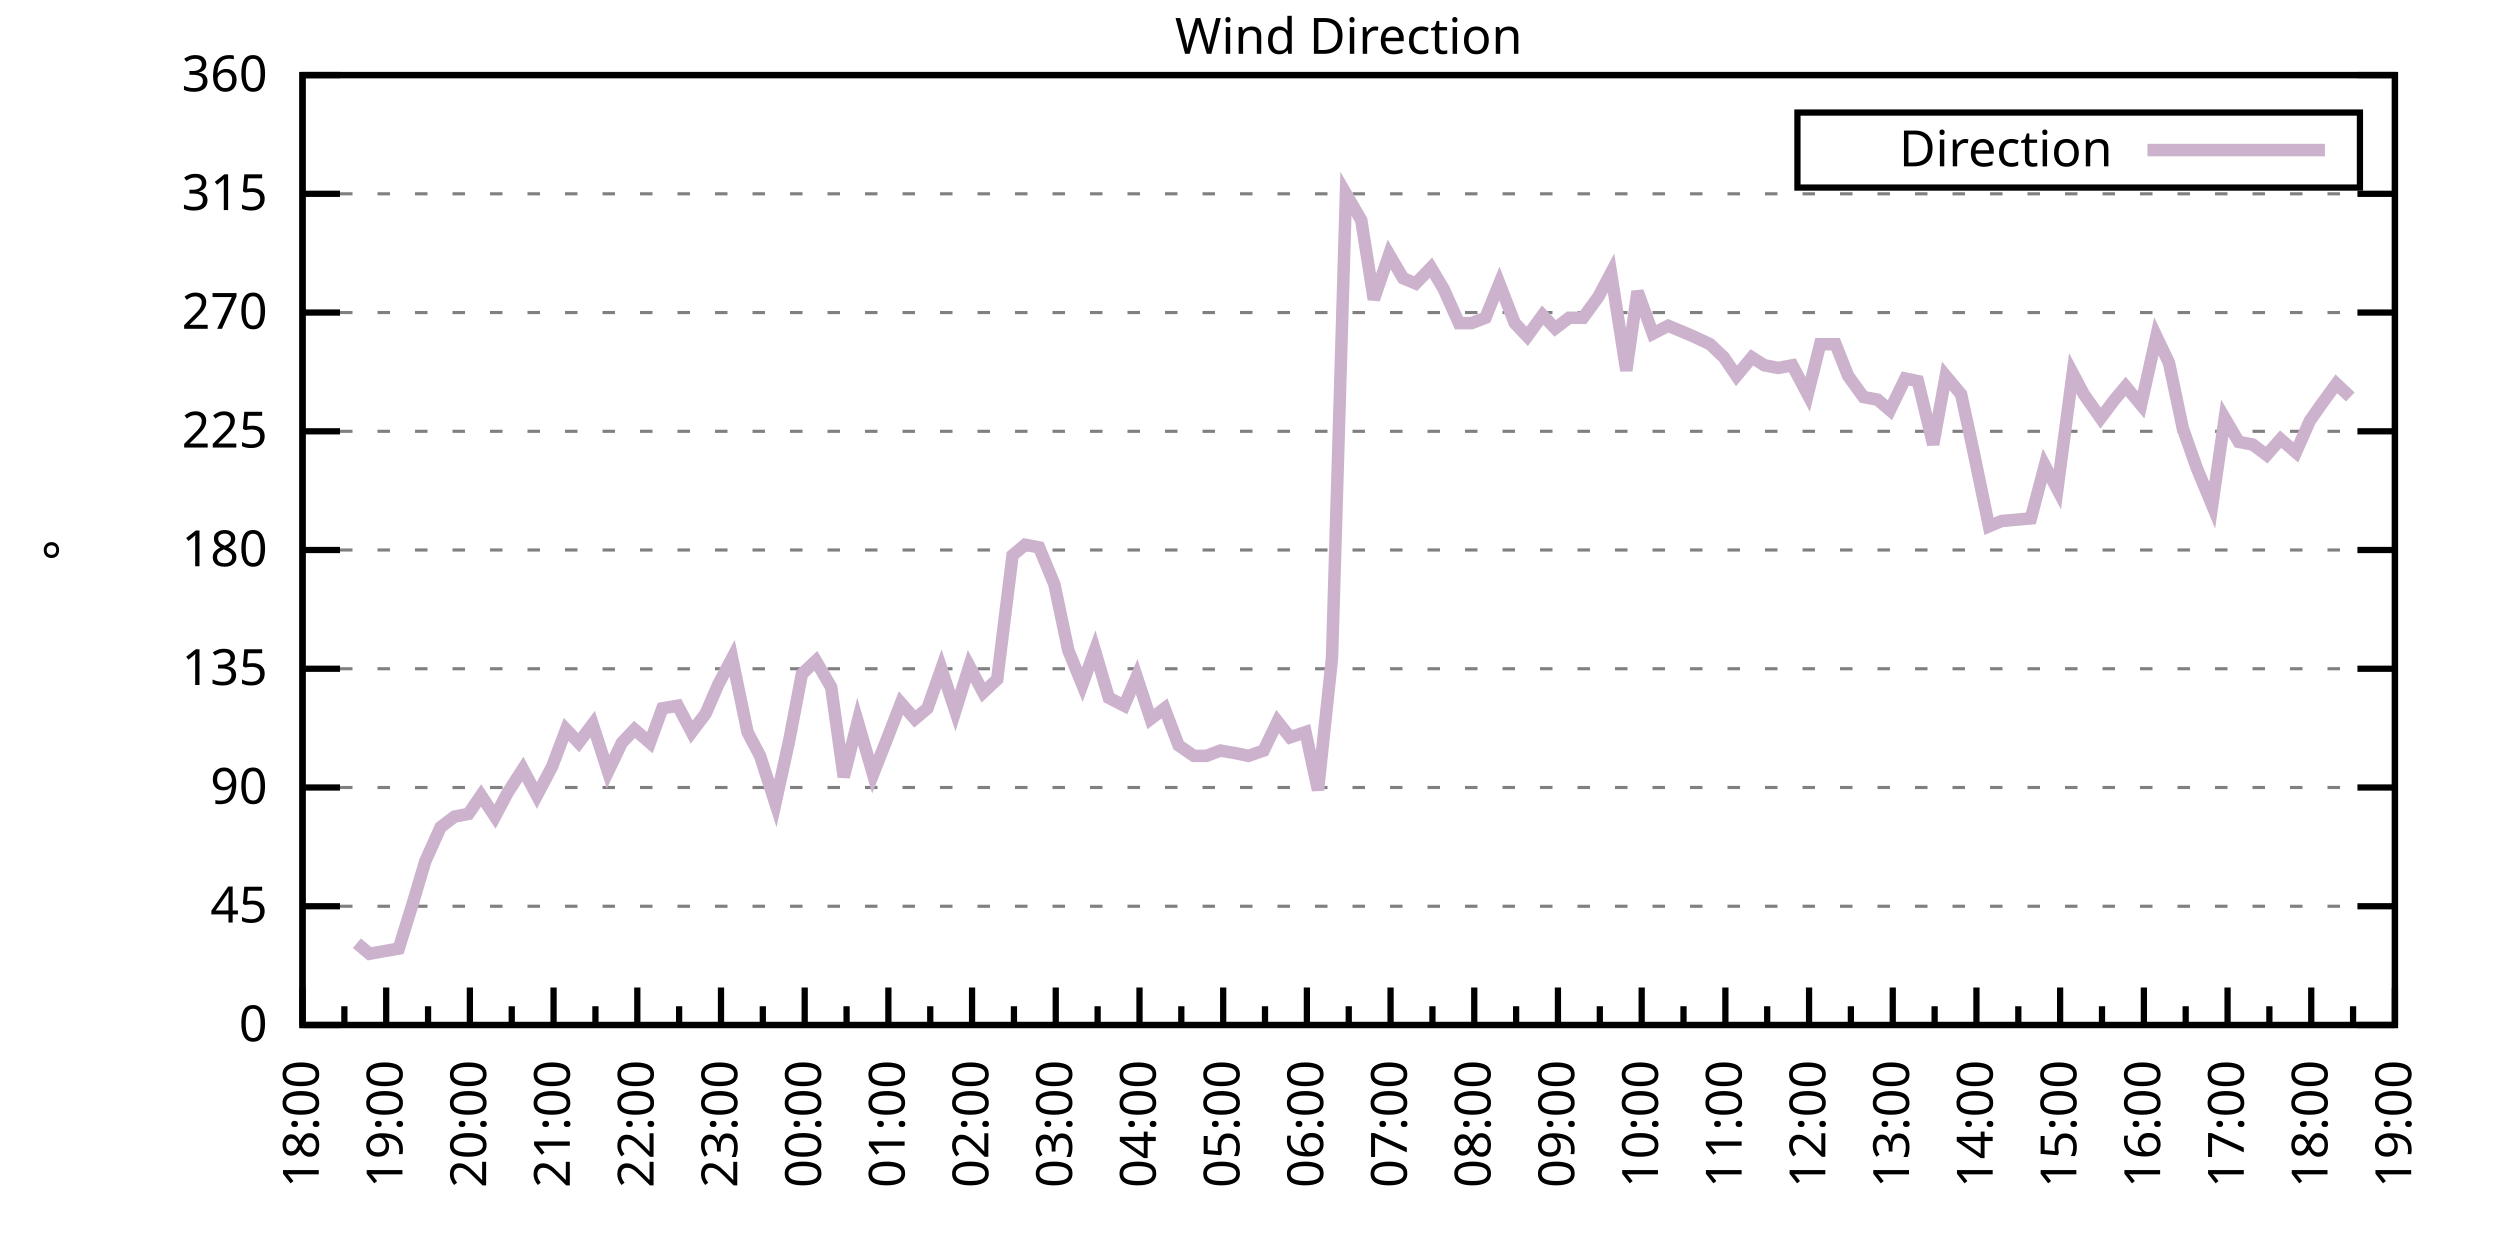
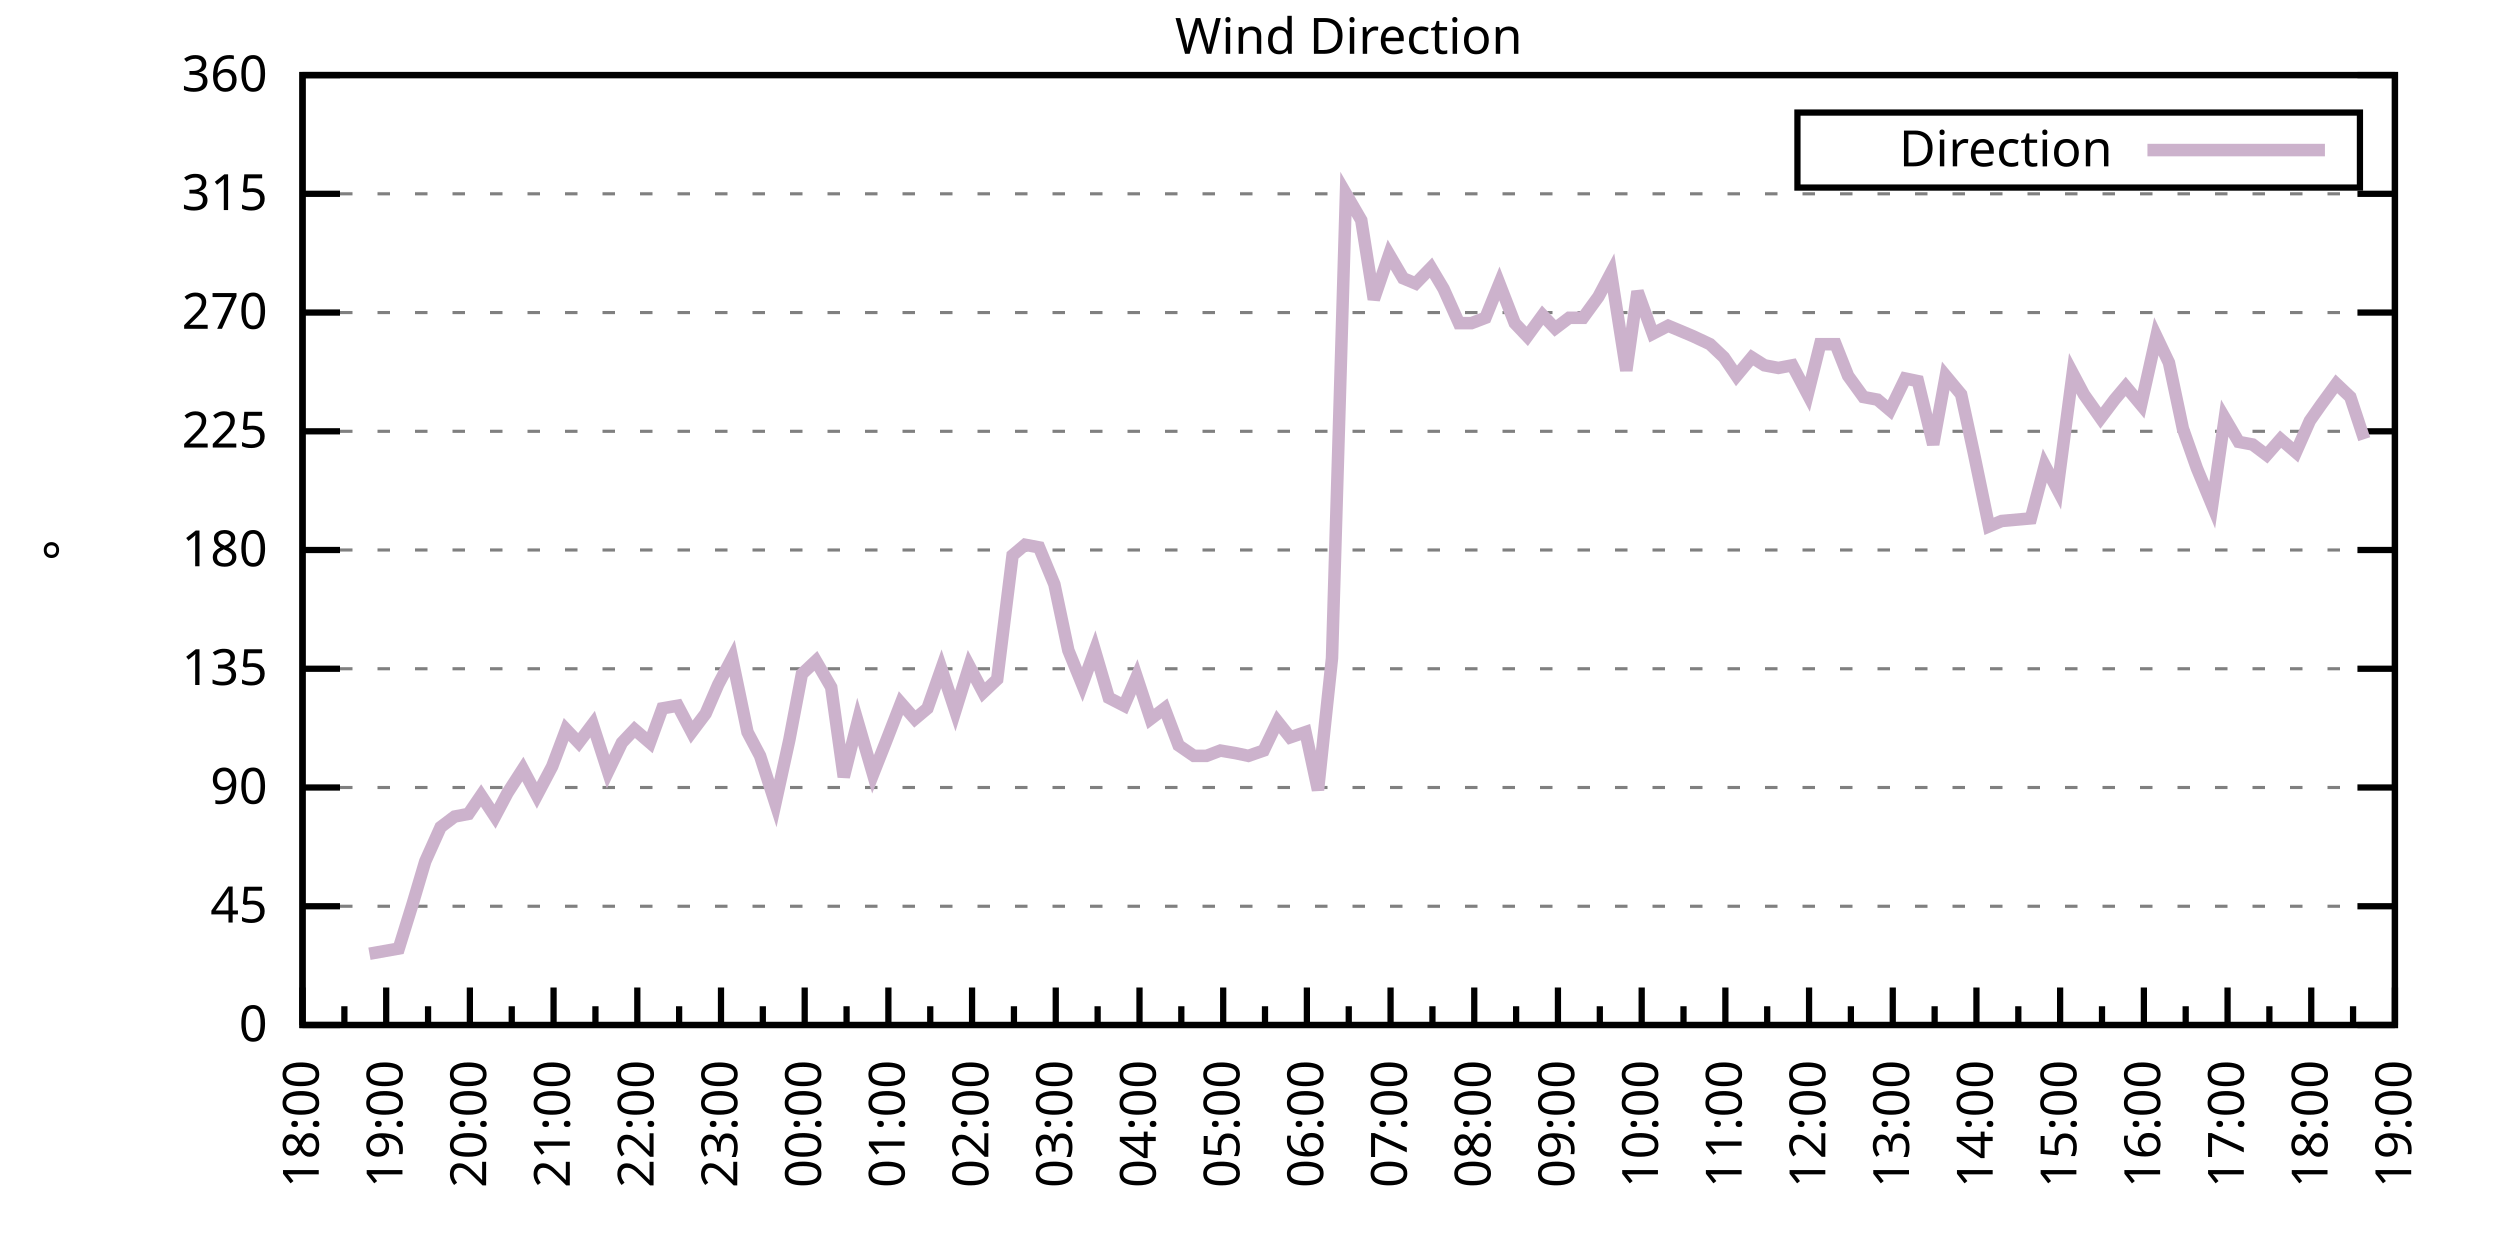
<svg xmlns="http://www.w3.org/2000/svg" xmlns:xlink="http://www.w3.org/1999/xlink" width="400" height="200" viewBox="0 0 400 200">
  <g id="gnuplot_canvas">
    <rect x="0" y="0" width="400" height="200" fill="none" />
    <defs>
      <circle id="gpDot" r="0.5" stroke-width="0.5" stroke="currentColor" />
      <path id="gpPt0" stroke-width="0.333" stroke="currentColor" d="M-1,0 h2 M0,-1 v2" />
      <path id="gpPt1" stroke-width="0.333" stroke="currentColor" d="M-1,-1 L1,1 M1,-1 L-1,1" />
      <path id="gpPt2" stroke-width="0.333" stroke="currentColor" d="M-1,0 L1,0 M0,-1 L0,1 M-1,-1 L1,1 M-1,1 L1,-1" />
      <rect id="gpPt3" stroke-width="0.333" stroke="currentColor" x="-1" y="-1" width="2" height="2" />
      <rect id="gpPt4" stroke-width="0.333" stroke="currentColor" fill="currentColor" x="-1" y="-1" width="2" height="2" />
      <circle id="gpPt5" stroke-width="0.333" stroke="currentColor" cx="0" cy="0" r="1" />
      <use xlink:href="#gpPt5" id="gpPt6" fill="currentColor" stroke="none" />
      <path id="gpPt7" stroke-width="0.333" stroke="currentColor" d="M0,-1.33 L-1.33,0.67 L1.33,0.67 z" />
      <use xlink:href="#gpPt7" id="gpPt8" fill="currentColor" stroke="none" />
      <use xlink:href="#gpPt7" id="gpPt9" stroke="currentColor" transform="rotate(180)" />
      <use xlink:href="#gpPt9" id="gpPt10" fill="currentColor" stroke="none" />
      <use xlink:href="#gpPt3" id="gpPt11" stroke="currentColor" transform="rotate(45)" />
      <use xlink:href="#gpPt11" id="gpPt12" fill="currentColor" stroke="none" />
      <path id="gpPt13" stroke-width="0.333" stroke="currentColor" d="M0,1.330 L1.265,0.411 L0.782,-1.067 L-0.782,-1.076 L-1.265,0.411 z" />
      <use xlink:href="#gpPt13" id="gpPt14" fill="currentColor" stroke="none" />
      <filter id="textbox" filterUnits="objectBoundingBox" x="0" y="0" height="1" width="1">
        <feFlood flood-color="white" flood-opacity="1" result="bgnd" />
        <feComposite in="SourceGraphic" in2="bgnd" operator="atop" />
      </filter>
      <filter id="greybox" filterUnits="objectBoundingBox" x="0" y="0" height="1" width="1">
        <feFlood flood-color="lightgrey" flood-opacity="1" result="grey" />
        <feComposite in="SourceGraphic" in2="grey" operator="atop" />
      </filter>
    </defs>
    <g fill="none" color="white" stroke="currentColor" stroke-width="1.00" stroke-linecap="butt" stroke-linejoin="miter">
</g>
    <g fill="none" color="black" stroke="currentColor" stroke-width="1.00" stroke-linecap="butt" stroke-linejoin="miter">
      <g stroke="none" shape-rendering="crispEdges">
        <polygon fill="rgb(255, 255, 255)" points="48.40,164.00 383.18,164.00 383.18,12.02 48.40,12.02 " />
      </g>
    </g>
    <g fill="none" color="black" stroke="currentColor" stroke-width="1.00" stroke-linecap="butt" stroke-linejoin="miter">
</g>
    <g fill="none" color="black" stroke="black" stroke-width="0.50" stroke-linecap="butt" stroke-linejoin="miter">
</g>
    <g fill="none" color="gray" stroke="currentColor" stroke-width="0.50" stroke-linecap="butt" stroke-linejoin="miter">
      <path stroke="gray" stroke-dasharray="2,4" class="gridline" d="M48.40,164.00 L383.19,164.00  " />
    </g>
    <g fill="none" color="gray" stroke="gray" stroke-width="1.00" stroke-linecap="butt" stroke-linejoin="miter">
</g>
    <g fill="none" color="black" stroke="currentColor" stroke-width="1.00" stroke-linecap="butt" stroke-linejoin="miter">
      <path stroke="black" d="M48.40,164.00 L54.40,164.00 M383.19,164.00 L377.19,164.00  " />
      <g transform="translate(42.80,166.60)" stroke="none" fill="black" font-family="Sans" font-size="8.00" text-anchor="end">
        <text>
          <tspan font-family="Sans"> 0</tspan>
        </text>
      </g>
    </g>
    <g fill="none" color="black" stroke="currentColor" stroke-width="1.00" stroke-linecap="butt" stroke-linejoin="miter">
</g>
    <g fill="none" color="black" stroke="black" stroke-width="0.50" stroke-linecap="butt" stroke-linejoin="miter">
</g>
    <g fill="none" color="gray" stroke="currentColor" stroke-width="0.50" stroke-linecap="butt" stroke-linejoin="miter">
      <path stroke="gray" stroke-dasharray="2,4" class="gridline" d="M48.40,145.00 L383.19,145.00  " />
    </g>
    <g fill="none" color="gray" stroke="gray" stroke-width="1.00" stroke-linecap="butt" stroke-linejoin="miter">
</g>
    <g fill="none" color="black" stroke="currentColor" stroke-width="1.00" stroke-linecap="butt" stroke-linejoin="miter">
      <path stroke="black" d="M48.40,145.00 L54.40,145.00 M383.19,145.00 L377.19,145.00  " />
      <g transform="translate(42.80,147.60)" stroke="none" fill="black" font-family="Sans" font-size="8.00" text-anchor="end">
        <text>
          <tspan font-family="Sans"> 45</tspan>
        </text>
      </g>
    </g>
    <g fill="none" color="black" stroke="currentColor" stroke-width="1.00" stroke-linecap="butt" stroke-linejoin="miter">
</g>
    <g fill="none" color="black" stroke="black" stroke-width="0.50" stroke-linecap="butt" stroke-linejoin="miter">
</g>
    <g fill="none" color="gray" stroke="currentColor" stroke-width="0.50" stroke-linecap="butt" stroke-linejoin="miter">
      <path stroke="gray" stroke-dasharray="2,4" class="gridline" d="M48.40,126.00 L383.19,126.00  " />
    </g>
    <g fill="none" color="gray" stroke="gray" stroke-width="1.00" stroke-linecap="butt" stroke-linejoin="miter">
</g>
    <g fill="none" color="black" stroke="currentColor" stroke-width="1.00" stroke-linecap="butt" stroke-linejoin="miter">
      <path stroke="black" d="M48.40,126.00 L54.40,126.00 M383.19,126.00 L377.19,126.00  " />
      <g transform="translate(42.80,128.60)" stroke="none" fill="black" font-family="Sans" font-size="8.00" text-anchor="end">
        <text>
          <tspan font-family="Sans"> 90</tspan>
        </text>
      </g>
    </g>
    <g fill="none" color="black" stroke="currentColor" stroke-width="1.00" stroke-linecap="butt" stroke-linejoin="miter">
</g>
    <g fill="none" color="black" stroke="black" stroke-width="0.50" stroke-linecap="butt" stroke-linejoin="miter">
</g>
    <g fill="none" color="gray" stroke="currentColor" stroke-width="0.50" stroke-linecap="butt" stroke-linejoin="miter">
      <path stroke="gray" stroke-dasharray="2,4" class="gridline" d="M48.40,107.00 L383.19,107.00  " />
    </g>
    <g fill="none" color="gray" stroke="gray" stroke-width="1.00" stroke-linecap="butt" stroke-linejoin="miter">
</g>
    <g fill="none" color="black" stroke="currentColor" stroke-width="1.00" stroke-linecap="butt" stroke-linejoin="miter">
      <path stroke="black" d="M48.40,107.00 L54.40,107.00 M383.19,107.00 L377.19,107.00  " />
      <g transform="translate(42.80,109.60)" stroke="none" fill="black" font-family="Sans" font-size="8.00" text-anchor="end">
        <text>
          <tspan font-family="Sans"> 135</tspan>
        </text>
      </g>
    </g>
    <g fill="none" color="black" stroke="currentColor" stroke-width="1.00" stroke-linecap="butt" stroke-linejoin="miter">
</g>
    <g fill="none" color="black" stroke="black" stroke-width="0.50" stroke-linecap="butt" stroke-linejoin="miter">
</g>
    <g fill="none" color="gray" stroke="currentColor" stroke-width="0.50" stroke-linecap="butt" stroke-linejoin="miter">
      <path stroke="gray" stroke-dasharray="2,4" class="gridline" d="M48.40,88.00 L383.19,88.00  " />
    </g>
    <g fill="none" color="gray" stroke="gray" stroke-width="1.00" stroke-linecap="butt" stroke-linejoin="miter">
</g>
    <g fill="none" color="black" stroke="currentColor" stroke-width="1.00" stroke-linecap="butt" stroke-linejoin="miter">
      <path stroke="black" d="M48.40,88.00 L54.40,88.00 M383.19,88.00 L377.19,88.00  " />
      <g transform="translate(42.80,90.60)" stroke="none" fill="black" font-family="Sans" font-size="8.00" text-anchor="end">
        <text>
          <tspan font-family="Sans"> 180</tspan>
        </text>
      </g>
    </g>
    <g fill="none" color="black" stroke="currentColor" stroke-width="1.00" stroke-linecap="butt" stroke-linejoin="miter">
</g>
    <g fill="none" color="black" stroke="black" stroke-width="0.50" stroke-linecap="butt" stroke-linejoin="miter">
</g>
    <g fill="none" color="gray" stroke="currentColor" stroke-width="0.50" stroke-linecap="butt" stroke-linejoin="miter">
      <path stroke="gray" stroke-dasharray="2,4" class="gridline" d="M48.40,69.01 L383.19,69.01  " />
    </g>
    <g fill="none" color="gray" stroke="gray" stroke-width="1.00" stroke-linecap="butt" stroke-linejoin="miter">
</g>
    <g fill="none" color="black" stroke="currentColor" stroke-width="1.00" stroke-linecap="butt" stroke-linejoin="miter">
      <path stroke="black" d="M48.40,69.01 L54.40,69.01 M383.19,69.01 L377.19,69.01  " />
      <g transform="translate(42.80,71.61)" stroke="none" fill="black" font-family="Sans" font-size="8.00" text-anchor="end">
        <text>
          <tspan font-family="Sans"> 225</tspan>
        </text>
      </g>
    </g>
    <g fill="none" color="black" stroke="currentColor" stroke-width="1.00" stroke-linecap="butt" stroke-linejoin="miter">
</g>
    <g fill="none" color="black" stroke="black" stroke-width="0.50" stroke-linecap="butt" stroke-linejoin="miter">
</g>
    <g fill="none" color="gray" stroke="currentColor" stroke-width="0.50" stroke-linecap="butt" stroke-linejoin="miter">
      <path stroke="gray" stroke-dasharray="2,4" class="gridline" d="M48.40,50.01 L383.19,50.01  " />
    </g>
    <g fill="none" color="gray" stroke="gray" stroke-width="1.00" stroke-linecap="butt" stroke-linejoin="miter">
</g>
    <g fill="none" color="black" stroke="currentColor" stroke-width="1.00" stroke-linecap="butt" stroke-linejoin="miter">
      <path stroke="black" d="M48.40,50.01 L54.40,50.01 M383.19,50.01 L377.19,50.01  " />
      <g transform="translate(42.80,52.61)" stroke="none" fill="black" font-family="Sans" font-size="8.00" text-anchor="end">
        <text>
          <tspan font-family="Sans"> 270</tspan>
        </text>
      </g>
    </g>
    <g fill="none" color="black" stroke="currentColor" stroke-width="1.00" stroke-linecap="butt" stroke-linejoin="miter">
</g>
    <g fill="none" color="black" stroke="black" stroke-width="0.50" stroke-linecap="butt" stroke-linejoin="miter">
</g>
    <g fill="none" color="gray" stroke="currentColor" stroke-width="0.50" stroke-linecap="butt" stroke-linejoin="miter">
      <path stroke="gray" stroke-dasharray="2,4" class="gridline" d="M48.40,31.01 L383.19,31.01  " />
    </g>
    <g fill="none" color="gray" stroke="gray" stroke-width="1.00" stroke-linecap="butt" stroke-linejoin="miter">
</g>
    <g fill="none" color="black" stroke="currentColor" stroke-width="1.00" stroke-linecap="butt" stroke-linejoin="miter">
      <path stroke="black" d="M48.40,31.01 L54.40,31.01 M383.19,31.01 L377.19,31.01  " />
      <g transform="translate(42.80,33.61)" stroke="none" fill="black" font-family="Sans" font-size="8.00" text-anchor="end">
        <text>
          <tspan font-family="Sans"> 315</tspan>
        </text>
      </g>
    </g>
    <g fill="none" color="black" stroke="currentColor" stroke-width="1.00" stroke-linecap="butt" stroke-linejoin="miter">
</g>
    <g fill="none" color="black" stroke="black" stroke-width="0.50" stroke-linecap="butt" stroke-linejoin="miter">
</g>
    <g fill="none" color="gray" stroke="currentColor" stroke-width="0.50" stroke-linecap="butt" stroke-linejoin="miter">
      <path stroke="gray" stroke-dasharray="2,4" class="gridline" d="M48.40,12.01 L383.19,12.01  " />
    </g>
    <g fill="none" color="gray" stroke="gray" stroke-width="1.00" stroke-linecap="butt" stroke-linejoin="miter">
</g>
    <g fill="none" color="black" stroke="currentColor" stroke-width="1.00" stroke-linecap="butt" stroke-linejoin="miter">
      <path stroke="black" d="M48.40,12.01 L54.40,12.01 M383.19,12.01 L377.19,12.01  " />
      <g transform="translate(42.80,14.61)" stroke="none" fill="black" font-family="Sans" font-size="8.00" text-anchor="end">
        <text>
          <tspan font-family="Sans"> 360</tspan>
        </text>
      </g>
    </g>
    <g fill="none" color="black" stroke="currentColor" stroke-width="1.00" stroke-linecap="butt" stroke-linejoin="miter">
      <path stroke="black" d="M48.40,164.00 L48.40,158.00  " />
      <g transform="translate(51.00,169.60) rotate(270)" stroke="none" fill="black" font-family="Sans" font-size="8.00" text-anchor="end">
        <text>
          <tspan font-family="Sans">18:00</tspan>
        </text>
      </g>
    </g>
    <g fill="none" color="black" stroke="currentColor" stroke-width="1.00" stroke-linecap="butt" stroke-linejoin="miter">
      <path stroke="black" d="M55.10,164.00 L55.10,161.00 M61.79,164.00 L61.79,158.00  " />
      <g transform="translate(64.39,169.60) rotate(270)" stroke="none" fill="black" font-family="Sans" font-size="8.00" text-anchor="end">
        <text>
          <tspan font-family="Sans">19:00</tspan>
        </text>
      </g>
    </g>
    <g fill="none" color="black" stroke="currentColor" stroke-width="1.00" stroke-linecap="butt" stroke-linejoin="miter">
      <path stroke="black" d="M68.49,164.00 L68.49,161.00 M75.18,164.00 L75.18,158.00  " />
      <g transform="translate(77.78,169.60) rotate(270)" stroke="none" fill="black" font-family="Sans" font-size="8.00" text-anchor="end">
        <text>
          <tspan font-family="Sans">20:00</tspan>
        </text>
      </g>
    </g>
    <g fill="none" color="black" stroke="currentColor" stroke-width="1.00" stroke-linecap="butt" stroke-linejoin="miter">
      <path stroke="black" d="M81.88,164.00 L81.88,161.00 M88.57,164.00 L88.57,158.00  " />
      <g transform="translate(91.17,169.60) rotate(270)" stroke="none" fill="black" font-family="Sans" font-size="8.00" text-anchor="end">
        <text>
          <tspan font-family="Sans">21:00</tspan>
        </text>
      </g>
    </g>
    <g fill="none" color="black" stroke="currentColor" stroke-width="1.00" stroke-linecap="butt" stroke-linejoin="miter">
      <path stroke="black" d="M95.27,164.00 L95.27,161.00 M101.97,164.00 L101.97,158.00  " />
      <g transform="translate(104.57,169.60) rotate(270)" stroke="none" fill="black" font-family="Sans" font-size="8.00" text-anchor="end">
        <text>
          <tspan font-family="Sans">22:00</tspan>
        </text>
      </g>
    </g>
    <g fill="none" color="black" stroke="currentColor" stroke-width="1.00" stroke-linecap="butt" stroke-linejoin="miter">
      <path stroke="black" d="M108.66,164.00 L108.66,161.00 M115.36,164.00 L115.36,158.00  " />
      <g transform="translate(117.96,169.60) rotate(270)" stroke="none" fill="black" font-family="Sans" font-size="8.00" text-anchor="end">
        <text>
          <tspan font-family="Sans">23:00</tspan>
        </text>
      </g>
    </g>
    <g fill="none" color="black" stroke="currentColor" stroke-width="1.00" stroke-linecap="butt" stroke-linejoin="miter">
      <path stroke="black" d="M122.05,164.00 L122.05,161.00 M128.75,164.00 L128.75,158.00  " />
      <g transform="translate(131.35,169.60) rotate(270)" stroke="none" fill="black" font-family="Sans" font-size="8.00" text-anchor="end">
        <text>
          <tspan font-family="Sans">00:00</tspan>
        </text>
      </g>
    </g>
    <g fill="none" color="black" stroke="currentColor" stroke-width="1.00" stroke-linecap="butt" stroke-linejoin="miter">
      <path stroke="black" d="M135.45,164.00 L135.45,161.00 M142.14,164.00 L142.14,158.00  " />
      <g transform="translate(144.74,169.60) rotate(270)" stroke="none" fill="black" font-family="Sans" font-size="8.00" text-anchor="end">
        <text>
          <tspan font-family="Sans">01:00</tspan>
        </text>
      </g>
    </g>
    <g fill="none" color="black" stroke="currentColor" stroke-width="1.00" stroke-linecap="butt" stroke-linejoin="miter">
      <path stroke="black" d="M148.84,164.00 L148.84,161.00 M155.53,164.00 L155.53,158.00  " />
      <g transform="translate(158.13,169.60) rotate(270)" stroke="none" fill="black" font-family="Sans" font-size="8.00" text-anchor="end">
        <text>
          <tspan font-family="Sans">02:00</tspan>
        </text>
      </g>
    </g>
    <g fill="none" color="black" stroke="currentColor" stroke-width="1.00" stroke-linecap="butt" stroke-linejoin="miter">
      <path stroke="black" d="M162.23,164.00 L162.23,161.00 M168.92,164.00 L168.92,158.00  " />
      <g transform="translate(171.52,169.60) rotate(270)" stroke="none" fill="black" font-family="Sans" font-size="8.00" text-anchor="end">
        <text>
          <tspan font-family="Sans">03:00</tspan>
        </text>
      </g>
    </g>
    <g fill="none" color="black" stroke="currentColor" stroke-width="1.00" stroke-linecap="butt" stroke-linejoin="miter">
      <path stroke="black" d="M175.62,164.00 L175.62,161.00 M182.32,164.00 L182.32,158.00  " />
      <g transform="translate(184.92,169.60) rotate(270)" stroke="none" fill="black" font-family="Sans" font-size="8.00" text-anchor="end">
        <text>
          <tspan font-family="Sans">04:00</tspan>
        </text>
      </g>
    </g>
    <g fill="none" color="black" stroke="currentColor" stroke-width="1.00" stroke-linecap="butt" stroke-linejoin="miter">
      <path stroke="black" d="M189.01,164.00 L189.01,161.00 M195.71,164.00 L195.71,158.00  " />
      <g transform="translate(198.31,169.60) rotate(270)" stroke="none" fill="black" font-family="Sans" font-size="8.00" text-anchor="end">
        <text>
          <tspan font-family="Sans">05:00</tspan>
        </text>
      </g>
    </g>
    <g fill="none" color="black" stroke="currentColor" stroke-width="1.00" stroke-linecap="butt" stroke-linejoin="miter">
      <path stroke="black" d="M202.40,164.00 L202.40,161.00 M209.10,164.00 L209.10,158.00  " />
      <g transform="translate(211.70,169.60) rotate(270)" stroke="none" fill="black" font-family="Sans" font-size="8.00" text-anchor="end">
        <text>
          <tspan font-family="Sans">06:00</tspan>
        </text>
      </g>
    </g>
    <g fill="none" color="black" stroke="currentColor" stroke-width="1.00" stroke-linecap="butt" stroke-linejoin="miter">
      <path stroke="black" d="M215.80,164.00 L215.80,161.00 M222.49,164.00 L222.49,158.00  " />
      <g transform="translate(225.09,169.60) rotate(270)" stroke="none" fill="black" font-family="Sans" font-size="8.00" text-anchor="end">
        <text>
          <tspan font-family="Sans">07:00</tspan>
        </text>
      </g>
    </g>
    <g fill="none" color="black" stroke="currentColor" stroke-width="1.00" stroke-linecap="butt" stroke-linejoin="miter">
      <path stroke="black" d="M229.19,164.00 L229.19,161.00 M235.88,164.00 L235.88,158.00  " />
      <g transform="translate(238.48,169.60) rotate(270)" stroke="none" fill="black" font-family="Sans" font-size="8.00" text-anchor="end">
        <text>
          <tspan font-family="Sans">08:00</tspan>
        </text>
      </g>
    </g>
    <g fill="none" color="black" stroke="currentColor" stroke-width="1.00" stroke-linecap="butt" stroke-linejoin="miter">
      <path stroke="black" d="M242.58,164.00 L242.58,161.00 M249.27,164.00 L249.27,158.00  " />
      <g transform="translate(251.87,169.60) rotate(270)" stroke="none" fill="black" font-family="Sans" font-size="8.00" text-anchor="end">
        <text>
          <tspan font-family="Sans">09:00</tspan>
        </text>
      </g>
    </g>
    <g fill="none" color="black" stroke="currentColor" stroke-width="1.00" stroke-linecap="butt" stroke-linejoin="miter">
      <path stroke="black" d="M255.97,164.00 L255.97,161.00 M262.67,164.00 L262.67,158.00  " />
      <g transform="translate(265.27,169.60) rotate(270)" stroke="none" fill="black" font-family="Sans" font-size="8.00" text-anchor="end">
        <text>
          <tspan font-family="Sans">10:00</tspan>
        </text>
      </g>
    </g>
    <g fill="none" color="black" stroke="currentColor" stroke-width="1.00" stroke-linecap="butt" stroke-linejoin="miter">
      <path stroke="black" d="M269.36,164.00 L269.36,161.00 M276.06,164.00 L276.06,158.00  " />
      <g transform="translate(278.66,169.60) rotate(270)" stroke="none" fill="black" font-family="Sans" font-size="8.00" text-anchor="end">
        <text>
          <tspan font-family="Sans">11:00</tspan>
        </text>
      </g>
    </g>
    <g fill="none" color="black" stroke="currentColor" stroke-width="1.00" stroke-linecap="butt" stroke-linejoin="miter">
      <path stroke="black" d="M282.75,164.00 L282.75,161.00 M289.45,164.00 L289.45,158.00  " />
      <g transform="translate(292.05,169.60) rotate(270)" stroke="none" fill="black" font-family="Sans" font-size="8.00" text-anchor="end">
        <text>
          <tspan font-family="Sans">12:00</tspan>
        </text>
      </g>
    </g>
    <g fill="none" color="black" stroke="currentColor" stroke-width="1.00" stroke-linecap="butt" stroke-linejoin="miter">
      <path stroke="black" d="M296.14,164.00 L296.14,161.00 M302.84,164.00 L302.84,158.00  " />
      <g transform="translate(305.44,169.60) rotate(270)" stroke="none" fill="black" font-family="Sans" font-size="8.00" text-anchor="end">
        <text>
          <tspan font-family="Sans">13:00</tspan>
        </text>
      </g>
    </g>
    <g fill="none" color="black" stroke="currentColor" stroke-width="1.00" stroke-linecap="butt" stroke-linejoin="miter">
      <path stroke="black" d="M309.54,164.00 L309.54,161.00 M316.23,164.00 L316.23,158.00  " />
      <g transform="translate(318.83,169.60) rotate(270)" stroke="none" fill="black" font-family="Sans" font-size="8.00" text-anchor="end">
        <text>
          <tspan font-family="Sans">14:00</tspan>
        </text>
      </g>
    </g>
    <g fill="none" color="black" stroke="currentColor" stroke-width="1.00" stroke-linecap="butt" stroke-linejoin="miter">
      <path stroke="black" d="M322.93,164.00 L322.93,161.00 M329.62,164.00 L329.62,158.00  " />
      <g transform="translate(332.22,169.60) rotate(270)" stroke="none" fill="black" font-family="Sans" font-size="8.00" text-anchor="end">
        <text>
          <tspan font-family="Sans">15:00</tspan>
        </text>
      </g>
    </g>
    <g fill="none" color="black" stroke="currentColor" stroke-width="1.00" stroke-linecap="butt" stroke-linejoin="miter">
      <path stroke="black" d="M336.32,164.00 L336.32,161.00 M343.02,164.00 L343.02,158.00  " />
      <g transform="translate(345.62,169.60) rotate(270)" stroke="none" fill="black" font-family="Sans" font-size="8.00" text-anchor="end">
        <text>
          <tspan font-family="Sans">16:00</tspan>
        </text>
      </g>
    </g>
    <g fill="none" color="black" stroke="currentColor" stroke-width="1.00" stroke-linecap="butt" stroke-linejoin="miter">
      <path stroke="black" d="M349.71,164.00 L349.71,161.00 M356.41,164.00 L356.41,158.00  " />
      <g transform="translate(359.01,169.60) rotate(270)" stroke="none" fill="black" font-family="Sans" font-size="8.00" text-anchor="end">
        <text>
          <tspan font-family="Sans">17:00</tspan>
        </text>
      </g>
    </g>
    <g fill="none" color="black" stroke="currentColor" stroke-width="1.00" stroke-linecap="butt" stroke-linejoin="miter">
      <path stroke="black" d="M363.10,164.00 L363.10,161.00 M369.80,164.00 L369.80,158.00  " />
      <g transform="translate(372.40,169.60) rotate(270)" stroke="none" fill="black" font-family="Sans" font-size="8.00" text-anchor="end">
        <text>
          <tspan font-family="Sans">18:00</tspan>
        </text>
      </g>
    </g>
    <g fill="none" color="black" stroke="currentColor" stroke-width="1.00" stroke-linecap="butt" stroke-linejoin="miter">
      <path stroke="black" d="M376.49,164.00 L376.49,161.00 M383.19,164.00 L383.19,158.00  " />
      <g transform="translate(385.79,169.60) rotate(270)" stroke="none" fill="black" font-family="Sans" font-size="8.00" text-anchor="end">
        <text>
          <tspan font-family="Sans">19:00</tspan>
        </text>
      </g>
    </g>
    <g fill="none" color="black" stroke="currentColor" stroke-width="1.00" stroke-linecap="butt" stroke-linejoin="miter">
</g>
    <g fill="none" color="black" stroke="currentColor" stroke-width="1.00" stroke-linecap="butt" stroke-linejoin="miter">
      <path stroke="black" d="M48.40,12.01 L48.40,164.00 L383.19,164.00 L383.19,12.01 L48.40,12.01 Z  " />
    </g>
    <g fill="none" color="black" stroke="currentColor" stroke-width="1.00" stroke-linecap="butt" stroke-linejoin="miter">
      <g transform="translate(12.80,88.01) rotate(270)" stroke="none" fill="black" font-family="Sans" font-size="8.00" text-anchor="middle">
        <text>
          <tspan font-family="Sans">°</tspan>
        </text>
      </g>
    </g>
    <g fill="none" color="black" stroke="currentColor" stroke-width="1.00" stroke-linecap="butt" stroke-linejoin="miter">
</g>
    <g fill="none" color="black" stroke="currentColor" stroke-width="1.00" stroke-linecap="butt" stroke-linejoin="miter">
      <path stroke="black" d="M287.59,30.01 L287.59,18.01 L377.59,18.01 L377.59,30.01 L287.59,30.01 Z  " />
    </g>
    <g id="Wind_direction_plot_1">
      <g fill="none" color="white" stroke="black" stroke-width="2.00" stroke-linecap="butt" stroke-linejoin="miter">
</g>
      <g fill="none" color="black" stroke="currentColor" stroke-width="2.00" stroke-linecap="butt" stroke-linejoin="miter">
        <g transform="translate(337.99,26.61)" stroke="none" fill="black" font-family="Sans" font-size="8.00" text-anchor="end">
          <text>
            <tspan font-family="Sans">Direction</tspan>
          </text>
        </g>
      </g>
      <g fill="none" color="black" stroke="currentColor" stroke-width="2.00" stroke-linecap="butt" stroke-linejoin="miter">
-         <path stroke="rgb(204, 178, 204)" d="M343.59,24.01 L371.99,24.01 M57.10,150.91 L59.11,152.60 L63.80,151.76 L66.03,144.58 L68.04,137.82 L70.50,132.34   L72.73,130.65 L74.96,130.22 L76.97,127.27 L79.20,130.65 L81.21,126.85 L83.66,123.05 L85.90,127.27 L88.35,122.62   L90.58,116.71 L92.59,118.83 L94.82,115.87 L97.28,123.47 L99.51,118.83 L101.52,116.71 L103.98,118.83 L105.98,113.34   L108.44,112.91 L110.67,117.14 L112.90,114.18 L114.91,109.54 L117.14,105.31 L119.60,117.14 L121.61,120.94 L124.06,128.54   L126.29,118.40 L128.30,107.85 L130.54,105.74 L132.99,109.96 L135.00,124.31 L137.23,115.45 L139.69,123.89 L141.69,118.83   L144.15,112.49 L146.38,115.03 L148.39,113.34 L150.62,107.00 L152.85,113.76 L155.09,106.58 L157.32,110.80 L159.55,108.69   L162.01,88.85 L164.01,87.16 L166.25,87.58 L168.70,93.49 L170.93,104.05 L173.17,109.54 L175.17,104.05 L177.41,111.65   L179.86,112.91 L181.87,108.27 L184.10,115.03 L186.33,113.34 L188.57,119.25 L191.02,120.94 L193.03,120.94 L195.26,120.09   L197.72,120.51 L199.73,120.94 L202.18,120.09 L204.41,115.45 L206.42,117.98 L208.88,117.14 L210.88,126.42 L213.12,105.31   L215.35,31.01 L217.80,35.23 L219.81,47.90 L222.27,40.72 L224.50,44.52 L226.51,45.36 L228.96,42.83 L230.97,46.21   L233.43,51.70 L235.44,51.70 L237.67,50.85 L239.90,45.36 L242.36,51.70 L244.36,53.81 L246.82,50.43 L248.83,52.54   L251.06,50.85 L253.29,50.85 L255.75,47.47 L257.76,43.67 L260.21,59.30 L262.00,46.63 L264.45,53.39 L266.91,52.12   L268.92,52.96 L270.92,53.81 L273.60,55.07 L275.83,57.18 L277.84,60.14 L280.30,57.18 L282.31,58.45 L284.54,58.87   L286.77,58.45 L289.23,63.10 L291.23,55.07 L293.69,55.07 L295.70,60.14 L298.15,63.52 L300.39,63.94 L302.39,65.63   L304.85,60.56 L306.86,60.98 L309.31,71.12 L311.32,60.14 L313.78,63.10 L315.79,72.38 L318.24,84.21 L320.25,83.36   L324.94,82.94 L327.17,74.49 L329.18,78.29 L331.63,59.72 L333.42,63.10 L336.10,66.90 L338.33,63.94 L340.11,61.83   L342.57,64.78 L345.02,53.81 L347.03,58.03 L349.26,68.58 L351.50,74.92 L353.95,80.83 L355.96,66.90 L358.19,70.70   L360.42,71.12 L362.66,72.81 L364.89,70.27 L367.34,72.38 L369.58,67.32 L371.36,64.78 L373.82,61.41 L376.05,63.52    " />
+         <path stroke="rgb(204, 178, 204)" d="M343.59,24.01 L371.99,24.01 M59.11,152.60 L63.80,151.76 L66.03,144.58 L68.04,137.82 L70.50,132.34 L72.73,130.65   L74.96,130.22 L76.97,127.27 L79.20,130.65 L81.21,126.85 L83.66,123.05 L85.90,127.27 L88.35,122.62 L90.58,116.71   L92.59,118.83 L94.82,115.87 L97.28,123.47 L99.51,118.83 L101.52,116.71 L103.98,118.83 L105.98,113.34 L108.44,112.91   L110.67,117.14 L112.90,114.18 L114.91,109.54 L117.14,105.31 L119.60,117.14 L121.61,120.94 L124.06,128.54 L126.29,118.40   L128.30,107.85 L130.54,105.74 L132.99,109.96 L135.00,124.31 L137.23,115.45 L139.69,123.89 L141.69,118.83 L144.15,112.49   L146.38,115.03 L148.39,113.34 L150.62,107.00 L152.85,113.76 L155.09,106.58 L157.32,110.80 L159.55,108.69 L162.01,88.85   L164.01,87.16 L166.25,87.58 L168.70,93.49 L170.93,104.05 L173.17,109.54 L175.17,104.05 L177.41,111.65 L179.86,112.91   L181.87,108.27 L184.10,115.03 L186.33,113.34 L188.57,119.25 L191.02,120.94 L193.03,120.94 L195.26,120.09 L197.72,120.51   L199.73,120.94 L202.18,120.09 L204.41,115.45 L206.42,117.98 L208.88,117.14 L210.88,126.42 L213.12,105.31 L215.35,31.01   L217.80,35.23 L219.81,47.90 L222.27,40.72 L224.50,44.52 L226.51,45.36 L228.96,42.83 L230.97,46.21 L233.43,51.70   L235.44,51.70 L237.67,50.85 L239.90,45.36 L242.36,51.70 L244.36,53.81 L246.82,50.43 L248.83,52.54 L251.06,50.85   L253.29,50.85 L255.75,47.47 L257.76,43.67 L260.21,59.30 L262.00,46.63 L264.45,53.39 L266.91,52.12 L268.92,52.96   L270.92,53.81 L273.60,55.07 L275.83,57.18 L277.84,60.14 L280.30,57.18 L282.31,58.45 L284.54,58.87 L286.77,58.45   L289.23,63.10 L291.23,55.07 L293.69,55.07 L295.70,60.14 L298.15,63.52 L300.39,63.94 L302.39,65.63 L304.85,60.56   L306.86,60.98 L309.31,71.12 L311.32,60.14 L313.78,63.10 L315.79,72.38 L318.24,84.21 L320.25,83.36 L324.94,82.94   L327.17,74.49 L329.18,78.29 L331.63,59.72 L333.42,63.10 L336.10,66.90 L338.33,63.94 L340.11,61.83 L342.57,64.78   L345.02,53.81 L347.03,58.03 L349.26,68.58 L351.50,74.92 L353.95,80.83 L355.96,66.90 L358.19,70.70 L360.42,71.12   L362.66,72.81 L364.89,70.27 L367.34,72.38 L369.58,67.32 L371.36,64.78 L373.82,61.41 L376.05,63.52 L378.28,70.27    " />
      </g>
    </g>
    <g fill="none" color="black" stroke="currentColor" stroke-width="2.00" stroke-linecap="butt" stroke-linejoin="miter">
</g>
    <g fill="none" color="black" stroke="black" stroke-width="1.00" stroke-linecap="butt" stroke-linejoin="miter">
</g>
    <g fill="none" color="black" stroke="currentColor" stroke-width="1.00" stroke-linecap="butt" stroke-linejoin="miter">
      <path stroke="black" d="M48.40,12.01 L48.40,164.00 L383.19,164.00 L383.19,12.01 L48.40,12.01 Z  " />
    </g>
    <g fill="none" color="black" stroke="currentColor" stroke-width="1.00" stroke-linecap="butt" stroke-linejoin="miter">
      <g transform="translate(215.79,8.61)" stroke="none" fill="black" font-family="Sans" font-size="8.00" text-anchor="middle">
        <text>
          <tspan font-family="Sans">Wind Direction</tspan>
        </text>
      </g>
    </g>
    <g fill="none" color="black" stroke="currentColor" stroke-width="1.00" stroke-linecap="butt" stroke-linejoin="miter">
</g>
  </g>
</svg>
